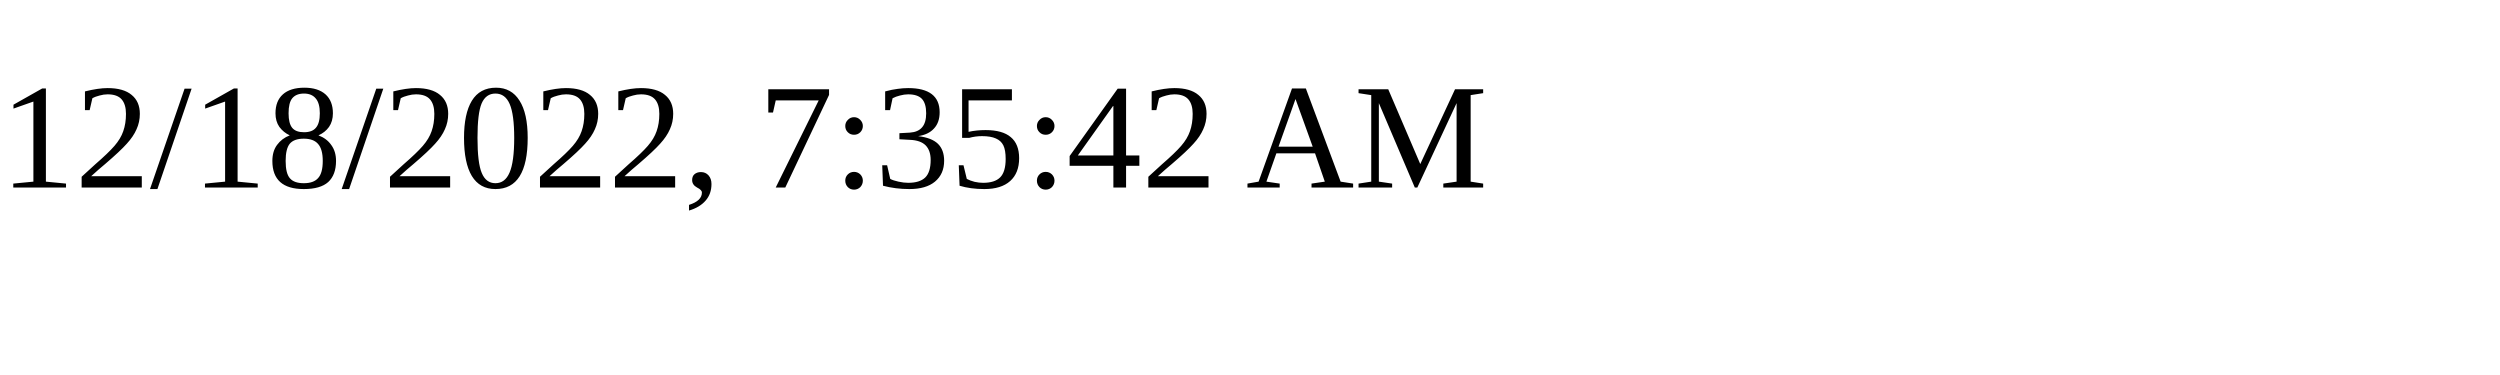
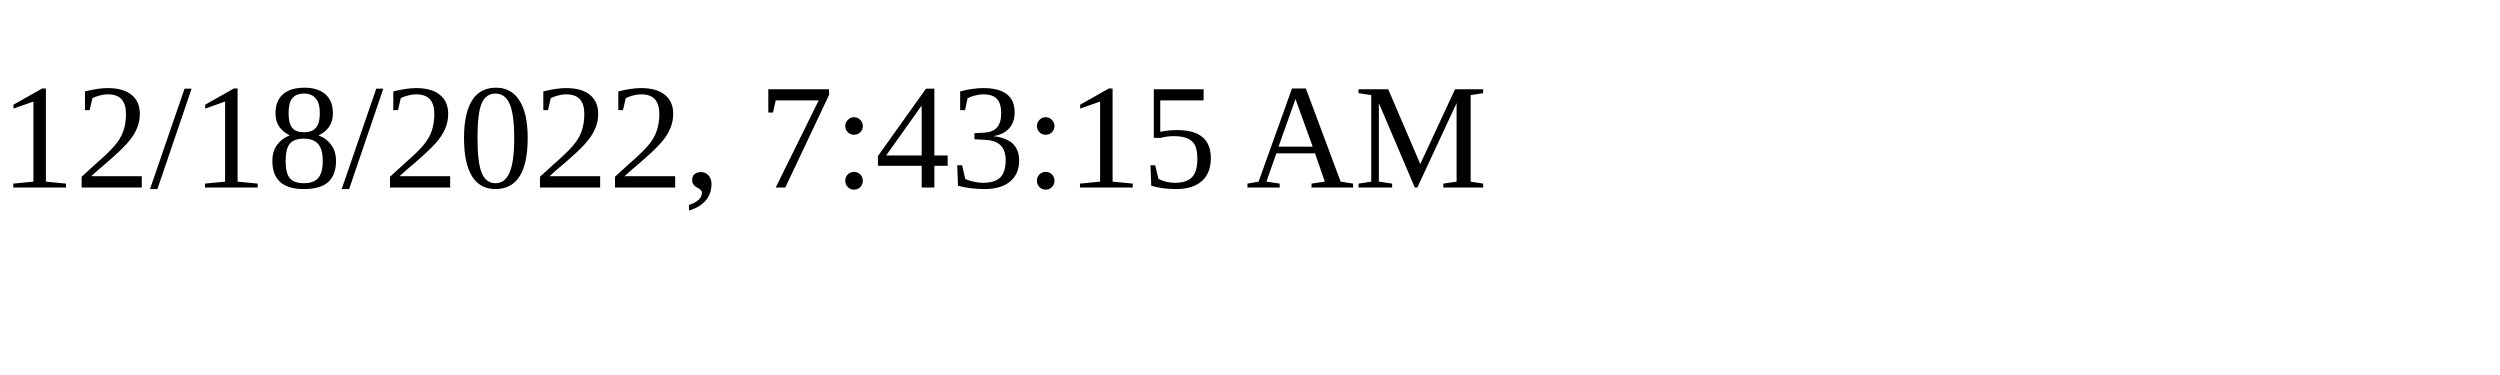
<svg xmlns="http://www.w3.org/2000/svg" height="30" width="200">
-   <text x="0" y="15">12/18/2022, 7:35:42 AM</text>
+   <text x="0" y="15">12/18/2022, 7:43:15 AM</text>
</svg>
